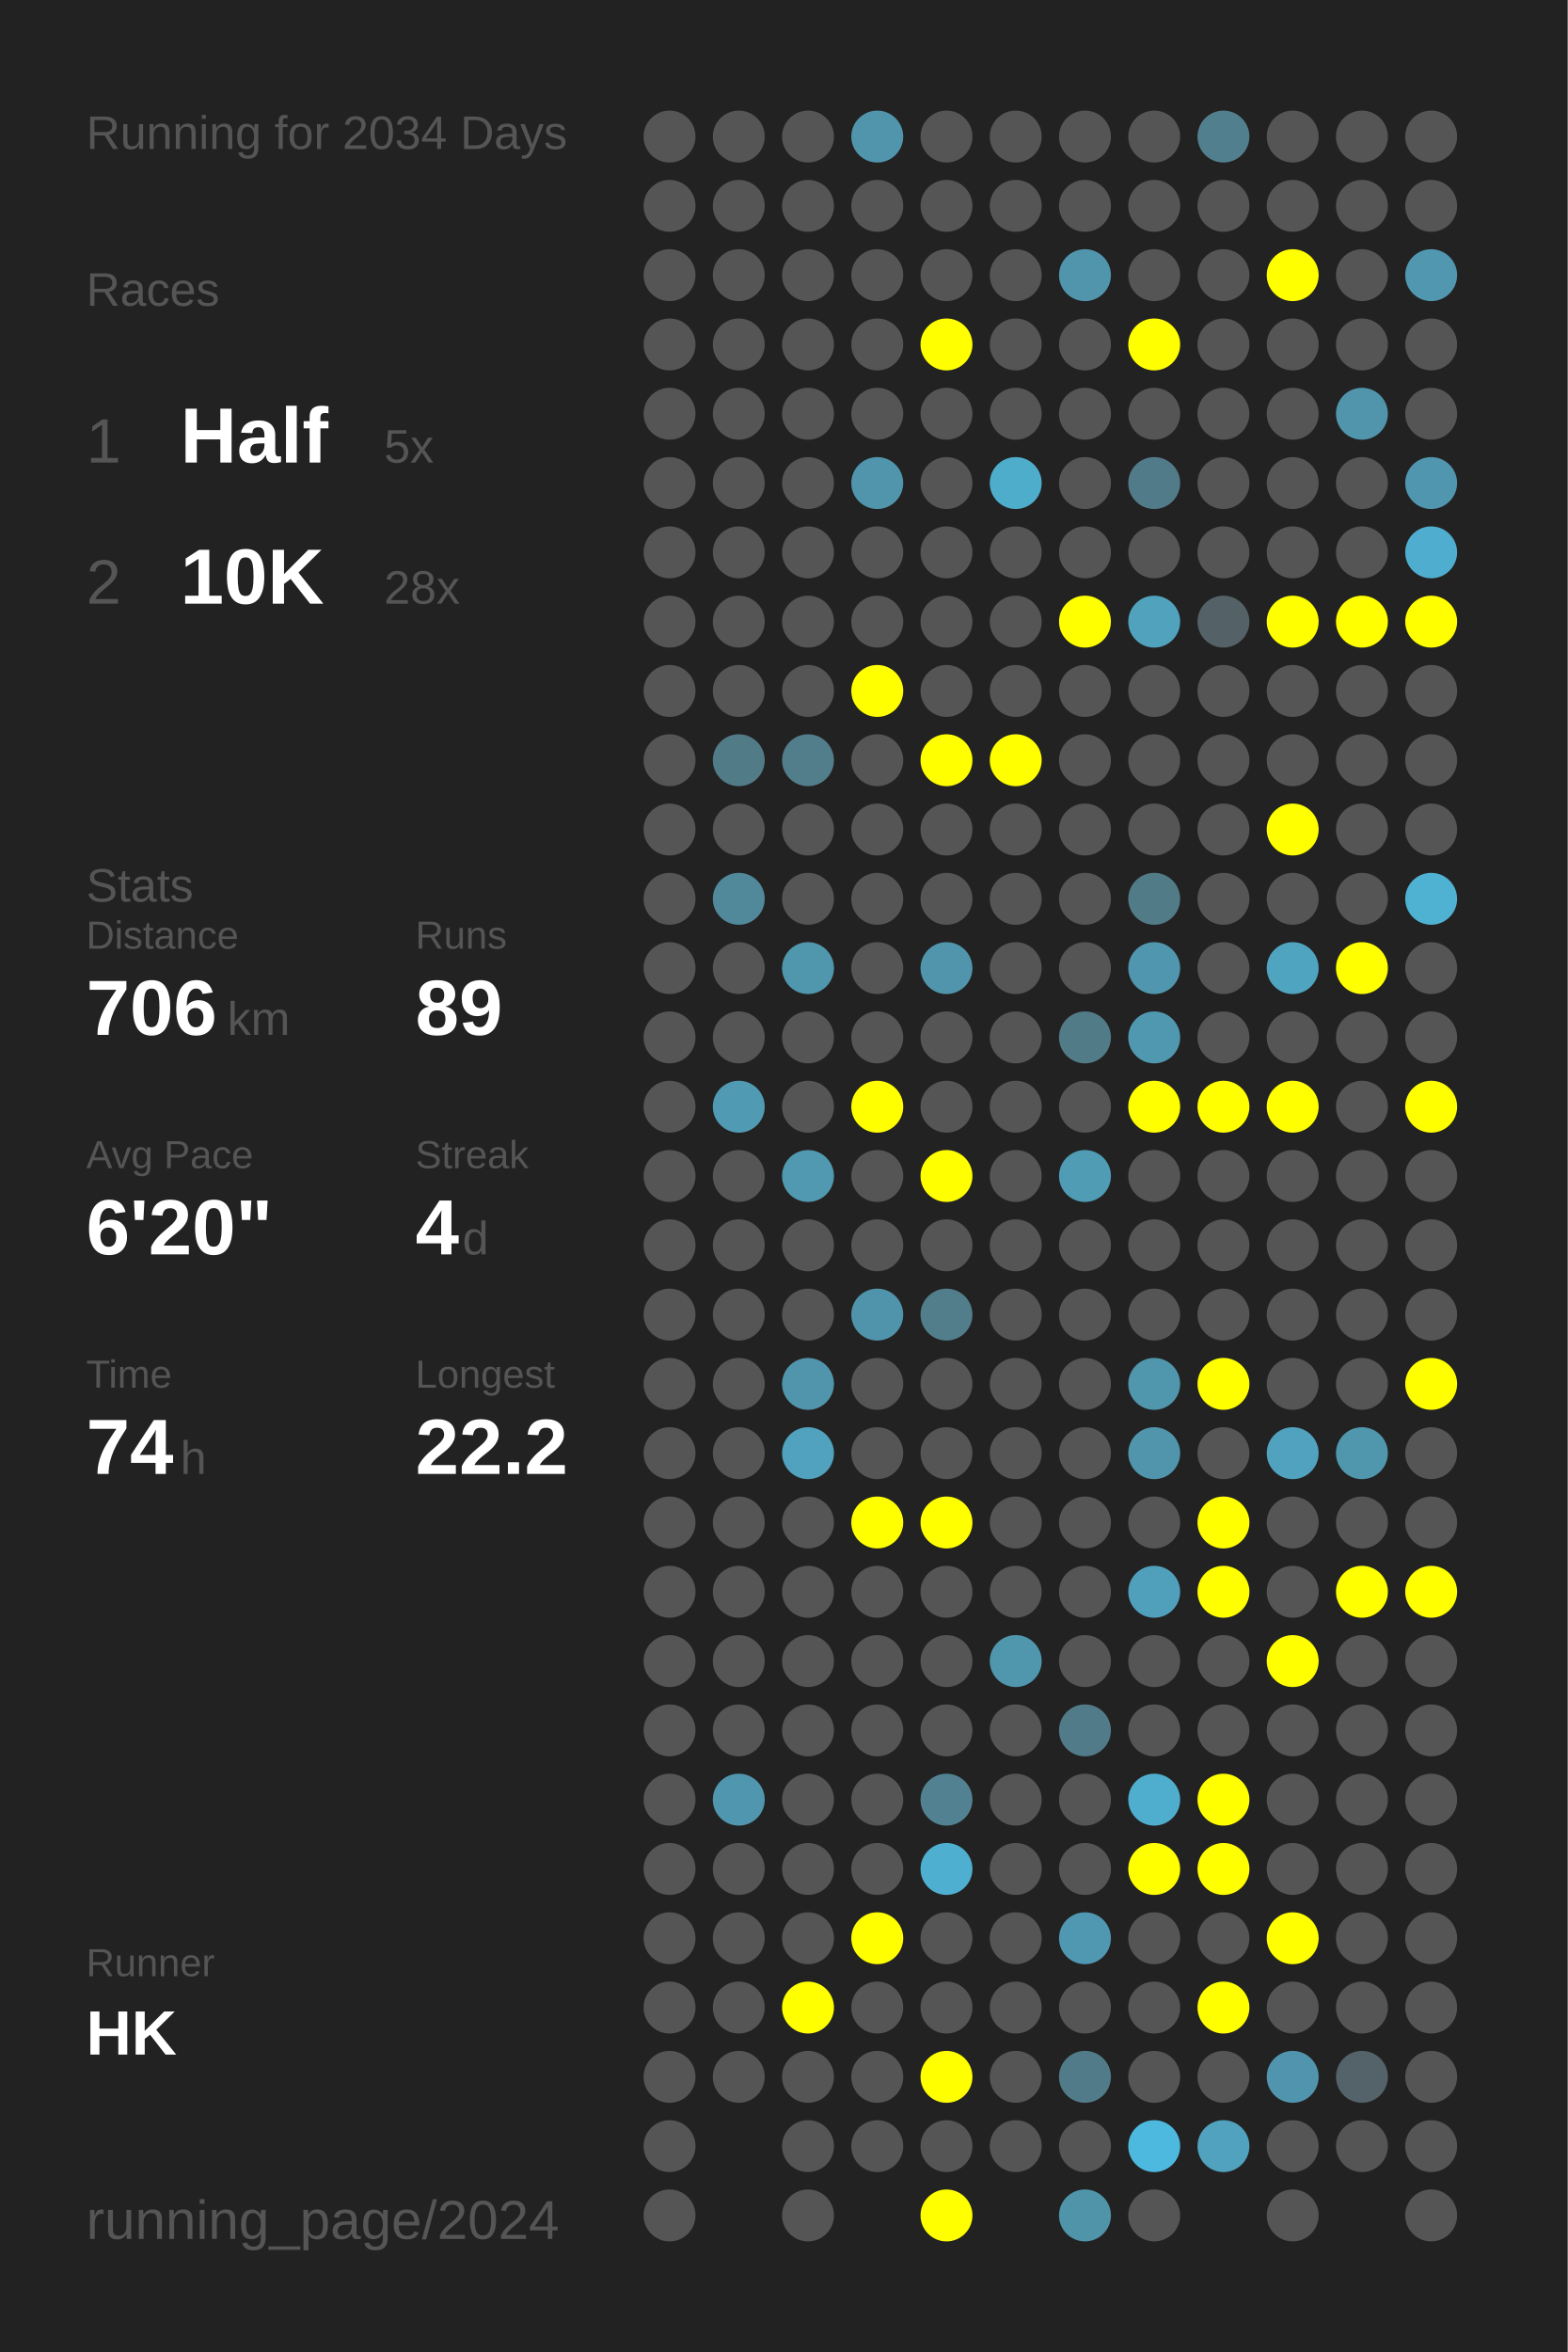
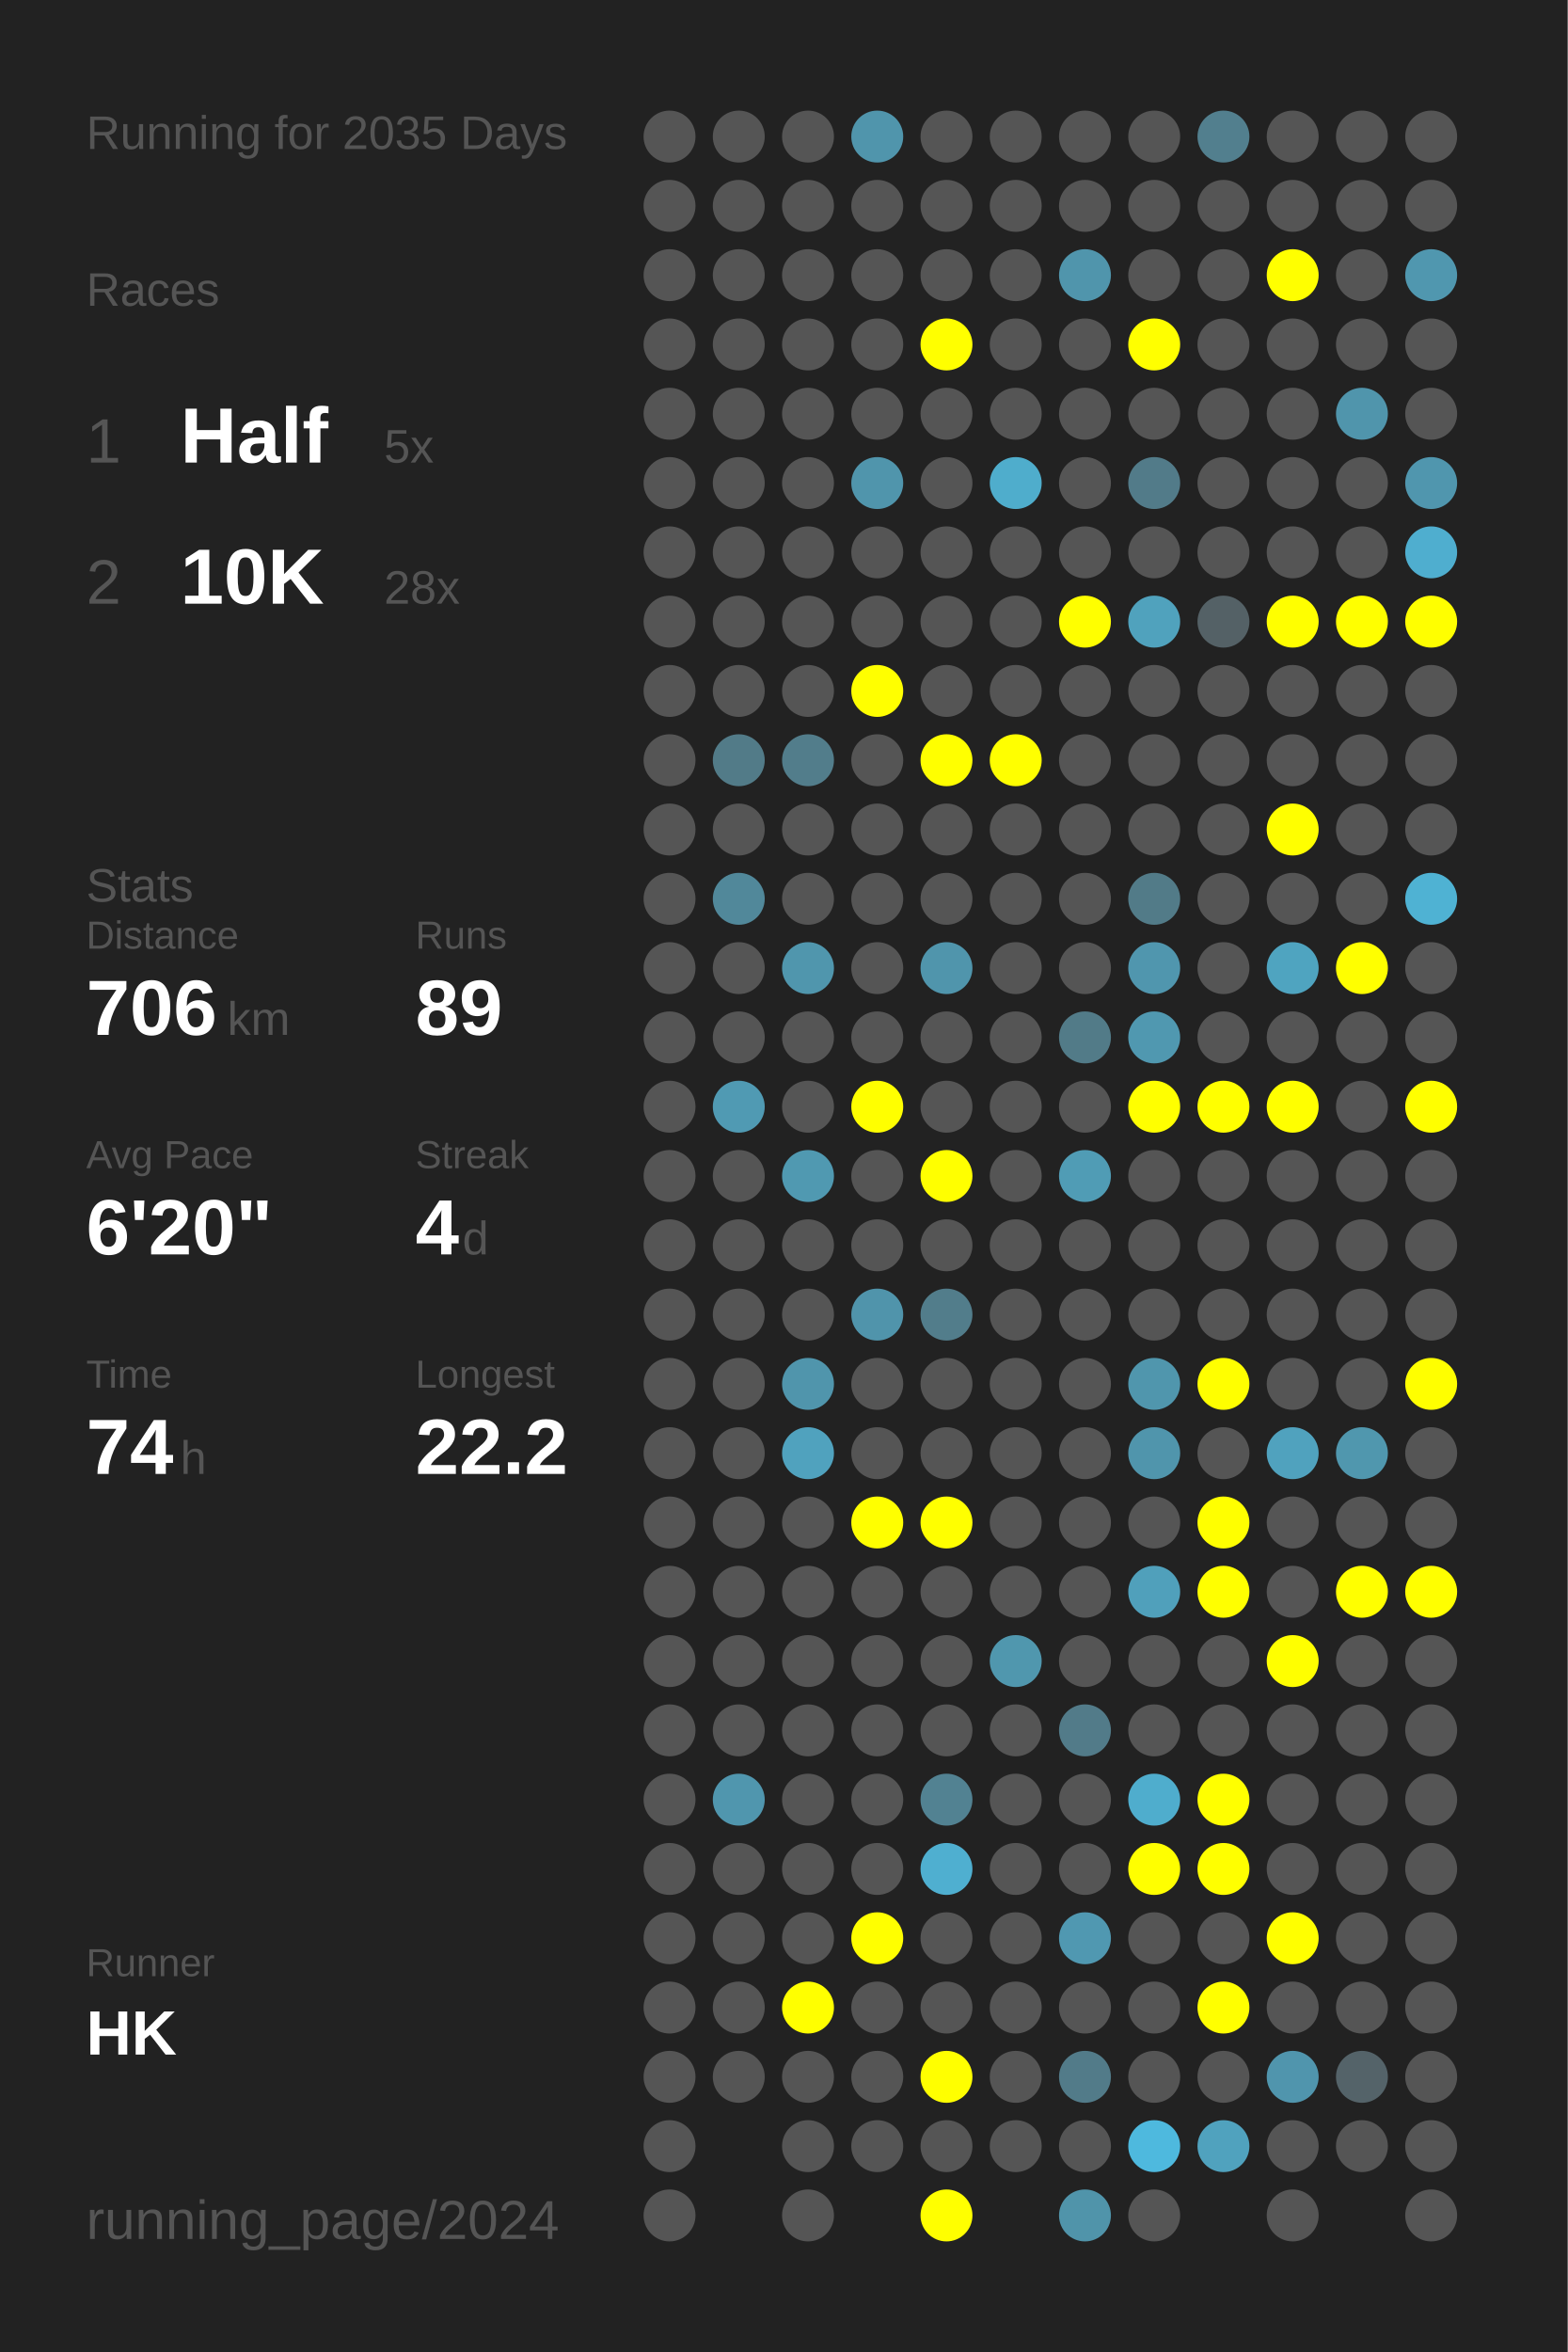
<svg xmlns="http://www.w3.org/2000/svg" baseProfile="full" height="300mm" version="1.1" viewBox="0,0,200,300" width="200mm">
  <defs />
  <rect fill="#222222" height="300" width="200" x="0" y="0" />
-   <text fill="#555555" style="font-size:6px; font-family:Arial;" x="11" y="19">Running for 2034 Days</text>
+   <text fill="#555555" style="font-size:6px; font-family:Arial;" x="11" y="19">Running for 2035 Days</text>
  <text fill="#555555" style="font-size:6px; font-family:Arial;" x="11" y="39">Races</text>
  <text fill="#555555" style="font-size:8px; font-family:Arial;" x="11" y="59">1</text>
  <text fill="#FFFFFF" style="font-size:10px; font-family:Arial; font-weight:bold;" x="23" y="59">Half</text>
  <text fill="#555555" style="font-size:6px; font-family:Arial;" x="49" y="59">5x</text>
  <text fill="#555555" style="font-size:8px; font-family:Arial;" x="11" y="77">2</text>
  <text fill="#FFFFFF" style="font-size:10px; font-family:Arial; font-weight:bold;" x="23" y="77">10K</text>
  <text fill="#555555" style="font-size:6px; font-family:Arial;" x="49" y="77">28x</text>
  <text fill="#555555" style="font-size:6px; font-family:Arial;" x="11" y="115">Stats</text>
  <text fill="#555555" style="font-size:5px; font-family:Arial;" x="11" y="121">Distance</text>
  <text fill="#FFFFFF" style="font-size:10px; font-family:Arial; font-weight:bold;" x="11" y="132">706</text>
  <text fill="#555555" style="font-size:6px; font-family:Arial;" x="29" y="132">km</text>
  <text fill="#555555" style="font-size:5px; font-family:Arial;" x="53" y="121">Runs</text>
  <text fill="#FFFFFF" style="font-size:10px; font-family:Arial; font-weight:bold;" x="53" y="132">89</text>
  <text fill="#555555" style="font-size:5px; font-family:Arial;" x="11" y="149">Avg Pace</text>
  <text fill="#FFFFFF" style="font-size:10px; font-family:Arial; font-weight:bold;" x="11" y="160">6'20"</text>
  <text fill="#555555" style="font-size:5px; font-family:Arial;" x="53" y="149">Streak</text>
  <text fill="#FFFFFF" style="font-size:10px; font-family:Arial; font-weight:bold;" x="53" y="160">4</text>
  <text fill="#555555" style="font-size:6px; font-family:Arial;" x="59" y="160">d</text>
  <text fill="#555555" style="font-size:5px; font-family:Arial;" x="11" y="177">Time</text>
  <text fill="#FFFFFF" style="font-size:10px; font-family:Arial; font-weight:bold;" x="11" y="188">74</text>
  <text fill="#555555" style="font-size:6px; font-family:Arial;" x="23" y="188">h</text>
  <text fill="#555555" style="font-size:5px; font-family:Arial;" x="53" y="177">Longest</text>
  <text fill="#FFFFFF" style="font-size:10px; font-family:Arial; font-weight:bold;" x="53" y="188">22.2</text>
  <text fill="#555555" style="font-size:5px; font-family:Arial;" x="11" y="252.065">Runner</text>
  <text fill="#FFFFFF" style="font-size:8px; font-family:Arial; font-weight:bold;" x="11" y="262.065">HK</text>
  <text fill="#555555" style="font-size:7px; font-family:Arial;" x="11" y="285.581">running_page/2024</text>
  <circle cx="85.417" cy="17.419" fill="#555555" r="3.312" />
  <circle cx="85.417" cy="26.258" fill="#555555" r="3.312" />
  <circle cx="85.417" cy="35.097" fill="#555555" r="3.312" />
  <circle cx="85.417" cy="43.935" fill="#555555" r="3.312" />
  <circle cx="85.417" cy="52.774" fill="#555555" r="3.312" />
  <circle cx="85.417" cy="61.613" fill="#555555" r="3.312" />
  <circle cx="85.417" cy="70.452" fill="#555555" r="3.312" />
  <circle cx="85.417" cy="79.29" fill="#555555" r="3.312" />
  <circle cx="85.417" cy="88.129" fill="#555555" r="3.312" />
  <circle cx="85.417" cy="96.968" fill="#555555" r="3.312" />
  <circle cx="85.417" cy="105.806" fill="#555555" r="3.312" />
  <circle cx="85.417" cy="114.645" fill="#555555" r="3.312" />
  <circle cx="85.417" cy="123.484" fill="#555555" r="3.312" />
  <circle cx="85.417" cy="132.323" fill="#555555" r="3.312" />
  <circle cx="85.417" cy="141.161" fill="#555555" r="3.312" />
  <circle cx="85.417" cy="150" fill="#555555" r="3.312" />
  <circle cx="85.417" cy="158.839" fill="#555555" r="3.312" />
  <circle cx="85.417" cy="167.677" fill="#555555" r="3.312" />
  <circle cx="85.417" cy="176.516" fill="#555555" r="3.312" />
  <circle cx="85.417" cy="185.355" fill="#555555" r="3.312" />
  <circle cx="85.417" cy="194.194" fill="#555555" r="3.312" />
  <circle cx="85.417" cy="203.032" fill="#555555" r="3.312" />
  <circle cx="85.417" cy="211.871" fill="#555555" r="3.312" />
  <circle cx="85.417" cy="220.71" fill="#555555" r="3.312" />
  <circle cx="85.417" cy="229.548" fill="#555555" r="3.312" />
  <circle cx="85.417" cy="238.387" fill="#555555" r="3.312" />
  <circle cx="85.417" cy="247.226" fill="#555555" r="3.312" />
  <circle cx="85.417" cy="256.065" fill="#555555" r="3.312" />
  <circle cx="85.417" cy="264.903" fill="#555555" r="3.312" />
  <circle cx="85.417" cy="273.742" fill="#555555" r="3.312" />
  <circle cx="85.417" cy="282.581" fill="#555555" r="3.312" />
  <circle cx="94.25" cy="17.419" fill="#555555" r="3.312" />
  <circle cx="94.25" cy="26.258" fill="#555555" r="3.312" />
  <circle cx="94.25" cy="35.097" fill="#555555" r="3.312" />
  <circle cx="94.25" cy="43.935" fill="#555555" r="3.312" />
  <circle cx="94.25" cy="52.774" fill="#555555" r="3.312" />
  <circle cx="94.25" cy="61.613" fill="#555555" r="3.312" />
  <circle cx="94.25" cy="70.452" fill="#555555" r="3.312" />
  <circle cx="94.25" cy="79.29" fill="#555555" r="3.312" />
  <circle cx="94.25" cy="88.129" fill="#555555" r="3.312" />
  <circle cx="94.25" cy="96.968" fill="#527b88" r="3.312" />
  <circle cx="94.25" cy="105.806" fill="#555555" r="3.312" />
  <circle cx="94.25" cy="114.645" fill="#51889a" r="3.312" />
  <circle cx="94.25" cy="123.484" fill="#555555" r="3.312" />
  <circle cx="94.25" cy="132.323" fill="#555555" r="3.312" />
  <circle cx="94.25" cy="141.161" fill="#509ab3" r="3.312" />
  <circle cx="94.25" cy="150" fill="#555555" r="3.312" />
  <circle cx="94.25" cy="158.839" fill="#555555" r="3.312" />
  <circle cx="94.25" cy="167.677" fill="#555555" r="3.312" />
  <circle cx="94.25" cy="176.516" fill="#555555" r="3.312" />
  <circle cx="94.25" cy="185.355" fill="#555555" r="3.312" />
  <circle cx="94.25" cy="194.194" fill="#555555" r="3.312" />
  <circle cx="94.25" cy="203.032" fill="#555555" r="3.312" />
  <circle cx="94.25" cy="211.871" fill="#555555" r="3.312" />
  <circle cx="94.25" cy="220.71" fill="#555555" r="3.312" />
  <circle cx="94.25" cy="229.548" fill="#5096ae" r="3.312" />
  <circle cx="94.25" cy="238.387" fill="#555555" r="3.312" />
  <circle cx="94.25" cy="247.226" fill="#555555" r="3.312" />
  <circle cx="94.25" cy="256.065" fill="#555555" r="3.312" />
  <circle cx="94.25" cy="264.903" fill="#555555" r="3.312" />
  <circle cx="103.083" cy="17.419" fill="#555555" r="3.312" />
  <circle cx="103.083" cy="26.258" fill="#555555" r="3.312" />
  <circle cx="103.083" cy="35.097" fill="#555555" r="3.312" />
  <circle cx="103.083" cy="43.935" fill="#555555" r="3.312" />
  <circle cx="103.083" cy="52.774" fill="#555555" r="3.312" />
  <circle cx="103.083" cy="61.613" fill="#555555" r="3.312" />
  <circle cx="103.083" cy="70.452" fill="#555555" r="3.312" />
  <circle cx="103.083" cy="79.29" fill="#555555" r="3.312" />
  <circle cx="103.083" cy="88.129" fill="#555555" r="3.312" />
  <circle cx="103.083" cy="96.968" fill="#527d8b" r="3.312" />
  <circle cx="103.083" cy="105.806" fill="#555555" r="3.312" />
  <circle cx="103.083" cy="114.645" fill="#555555" r="3.312" />
  <circle cx="103.083" cy="123.484" fill="#5096ad" r="3.312" />
  <circle cx="103.083" cy="132.323" fill="#555555" r="3.312" />
  <circle cx="103.083" cy="141.161" fill="#555555" r="3.312" />
  <circle cx="103.083" cy="150" fill="#5099b1" r="3.312" />
  <circle cx="103.083" cy="158.839" fill="#555555" r="3.312" />
  <circle cx="103.083" cy="167.677" fill="#555555" r="3.312" />
  <circle cx="103.083" cy="176.516" fill="#5095ac" r="3.312" />
  <circle cx="103.083" cy="185.355" fill="#50a2be" r="3.312" />
  <circle cx="103.083" cy="194.194" fill="#555555" r="3.312" />
  <circle cx="103.083" cy="203.032" fill="#555555" r="3.312" />
  <circle cx="103.083" cy="211.871" fill="#555555" r="3.312" />
  <circle cx="103.083" cy="220.71" fill="#555555" r="3.312" />
  <circle cx="103.083" cy="229.548" fill="#555555" r="3.312" />
  <circle cx="103.083" cy="238.387" fill="#555555" r="3.312" />
  <circle cx="103.083" cy="247.226" fill="#555555" r="3.312" />
  <circle cx="103.083" cy="256.065" fill="#FFFF00" r="3.312" />
  <circle cx="103.083" cy="264.903" fill="#555555" r="3.312" />
  <circle cx="103.083" cy="273.742" fill="#555555" r="3.312" />
  <circle cx="103.083" cy="282.581" fill="#555555" r="3.312" />
  <circle cx="111.917" cy="17.419" fill="#5095ac" r="3.312" />
  <circle cx="111.917" cy="26.258" fill="#555555" r="3.312" />
  <circle cx="111.917" cy="35.097" fill="#555555" r="3.312" />
  <circle cx="111.917" cy="43.935" fill="#555555" r="3.312" />
  <circle cx="111.917" cy="52.774" fill="#555555" r="3.312" />
  <circle cx="111.917" cy="61.613" fill="#5095ac" r="3.312" />
  <circle cx="111.917" cy="70.452" fill="#555555" r="3.312" />
  <circle cx="111.917" cy="79.29" fill="#555555" r="3.312" />
  <circle cx="111.917" cy="88.129" fill="#FFFF00" r="3.312" />
  <circle cx="111.917" cy="96.968" fill="#555555" r="3.312" />
  <circle cx="111.917" cy="105.806" fill="#555555" r="3.312" />
  <circle cx="111.917" cy="114.645" fill="#555555" r="3.312" />
  <circle cx="111.917" cy="123.484" fill="#555555" r="3.312" />
  <circle cx="111.917" cy="132.323" fill="#555555" r="3.312" />
  <circle cx="111.917" cy="141.161" fill="#FFFF00" r="3.312" />
  <circle cx="111.917" cy="150" fill="#555555" r="3.312" />
  <circle cx="111.917" cy="158.839" fill="#555555" r="3.312" />
  <circle cx="111.917" cy="167.677" fill="#5094ab" r="3.312" />
  <circle cx="111.917" cy="176.516" fill="#555555" r="3.312" />
  <circle cx="111.917" cy="185.355" fill="#555555" r="3.312" />
  <circle cx="111.917" cy="194.194" fill="#FFFF00" r="3.312" />
  <circle cx="111.917" cy="203.032" fill="#555555" r="3.312" />
  <circle cx="111.917" cy="211.871" fill="#555555" r="3.312" />
  <circle cx="111.917" cy="220.71" fill="#555555" r="3.312" />
  <circle cx="111.917" cy="229.548" fill="#555555" r="3.312" />
  <circle cx="111.917" cy="238.387" fill="#555555" r="3.312" />
  <circle cx="111.917" cy="247.226" fill="#FFFF00" r="3.312" />
  <circle cx="111.917" cy="256.065" fill="#555555" r="3.312" />
  <circle cx="111.917" cy="264.903" fill="#555555" r="3.312" />
  <circle cx="111.917" cy="273.742" fill="#555555" r="3.312" />
  <circle cx="120.75" cy="17.419" fill="#555555" r="3.312" />
  <circle cx="120.75" cy="26.258" fill="#555555" r="3.312" />
  <circle cx="120.75" cy="35.097" fill="#555555" r="3.312" />
  <circle cx="120.75" cy="43.935" fill="#FFFF00" r="3.312" />
  <circle cx="120.75" cy="52.774" fill="#555555" r="3.312" />
  <circle cx="120.75" cy="61.613" fill="#555555" r="3.312" />
  <circle cx="120.75" cy="70.452" fill="#555555" r="3.312" />
  <circle cx="120.75" cy="79.29" fill="#555555" r="3.312" />
  <circle cx="120.75" cy="88.129" fill="#555555" r="3.312" />
  <circle cx="120.75" cy="96.968" fill="#FFFF00" r="3.312" />
  <circle cx="120.75" cy="105.806" fill="#555555" r="3.312" />
  <circle cx="120.75" cy="114.645" fill="#555555" r="3.312" />
  <circle cx="120.75" cy="123.484" fill="#5095ac" r="3.312" />
  <circle cx="120.75" cy="132.323" fill="#555555" r="3.312" />
  <circle cx="120.75" cy="141.161" fill="#555555" r="3.312" />
  <circle cx="120.75" cy="150" fill="#FFFF00" r="3.312" />
  <circle cx="120.75" cy="158.839" fill="#555555" r="3.312" />
  <circle cx="120.75" cy="167.677" fill="#527d8b" r="3.312" />
  <circle cx="120.75" cy="176.516" fill="#555555" r="3.312" />
  <circle cx="120.75" cy="185.355" fill="#555555" r="3.312" />
  <circle cx="120.75" cy="194.194" fill="#FFFF00" r="3.312" />
  <circle cx="120.75" cy="203.032" fill="#555555" r="3.312" />
  <circle cx="120.75" cy="211.871" fill="#555555" r="3.312" />
  <circle cx="120.75" cy="220.71" fill="#555555" r="3.312" />
  <circle cx="120.75" cy="229.548" fill="#528292" r="3.312" />
  <circle cx="120.75" cy="238.387" fill="#4fafd0" r="3.312" />
  <circle cx="120.75" cy="247.226" fill="#555555" r="3.312" />
  <circle cx="120.75" cy="256.065" fill="#555555" r="3.312" />
  <circle cx="120.75" cy="264.903" fill="#FFFF00" r="3.312" />
  <circle cx="120.75" cy="273.742" fill="#555555" r="3.312" />
  <circle cx="120.75" cy="282.581" fill="#FFFF00" r="3.312" />
  <circle cx="129.583" cy="17.419" fill="#555555" r="3.312" />
  <circle cx="129.583" cy="26.258" fill="#555555" r="3.312" />
  <circle cx="129.583" cy="35.097" fill="#555555" r="3.312" />
  <circle cx="129.583" cy="43.935" fill="#555555" r="3.312" />
  <circle cx="129.583" cy="52.774" fill="#555555" r="3.312" />
  <circle cx="129.583" cy="61.613" fill="#4fadcc" r="3.312" />
  <circle cx="129.583" cy="70.452" fill="#555555" r="3.312" />
  <circle cx="129.583" cy="79.29" fill="#555555" r="3.312" />
  <circle cx="129.583" cy="88.129" fill="#555555" r="3.312" />
  <circle cx="129.583" cy="96.968" fill="#FFFF00" r="3.312" />
  <circle cx="129.583" cy="105.806" fill="#555555" r="3.312" />
  <circle cx="129.583" cy="114.645" fill="#555555" r="3.312" />
  <circle cx="129.583" cy="123.484" fill="#555555" r="3.312" />
  <circle cx="129.583" cy="132.323" fill="#555555" r="3.312" />
  <circle cx="129.583" cy="141.161" fill="#555555" r="3.312" />
  <circle cx="129.583" cy="150" fill="#555555" r="3.312" />
  <circle cx="129.583" cy="158.839" fill="#555555" r="3.312" />
  <circle cx="129.583" cy="167.677" fill="#555555" r="3.312" />
  <circle cx="129.583" cy="176.516" fill="#555555" r="3.312" />
  <circle cx="129.583" cy="185.355" fill="#555555" r="3.312" />
  <circle cx="129.583" cy="194.194" fill="#555555" r="3.312" />
  <circle cx="129.583" cy="203.032" fill="#555555" r="3.312" />
  <circle cx="129.583" cy="211.871" fill="#5097ae" r="3.312" />
  <circle cx="129.583" cy="220.71" fill="#555555" r="3.312" />
  <circle cx="129.583" cy="229.548" fill="#555555" r="3.312" />
  <circle cx="129.583" cy="238.387" fill="#555555" r="3.312" />
  <circle cx="129.583" cy="247.226" fill="#555555" r="3.312" />
  <circle cx="129.583" cy="256.065" fill="#555555" r="3.312" />
  <circle cx="129.583" cy="264.903" fill="#555555" r="3.312" />
  <circle cx="129.583" cy="273.742" fill="#555555" r="3.312" />
  <circle cx="138.417" cy="17.419" fill="#555555" r="3.312" />
  <circle cx="138.417" cy="26.258" fill="#555555" r="3.312" />
  <circle cx="138.417" cy="35.097" fill="#5095ac" r="3.312" />
  <circle cx="138.417" cy="43.935" fill="#555555" r="3.312" />
  <circle cx="138.417" cy="52.774" fill="#555555" r="3.312" />
  <circle cx="138.417" cy="61.613" fill="#555555" r="3.312" />
  <circle cx="138.417" cy="70.452" fill="#555555" r="3.312" />
  <circle cx="138.417" cy="79.29" fill="#FFFF00" r="3.312" />
  <circle cx="138.417" cy="88.129" fill="#555555" r="3.312" />
  <circle cx="138.417" cy="96.968" fill="#555555" r="3.312" />
  <circle cx="138.417" cy="105.806" fill="#555555" r="3.312" />
  <circle cx="138.417" cy="114.645" fill="#555555" r="3.312" />
  <circle cx="138.417" cy="123.484" fill="#555555" r="3.312" />
  <circle cx="138.417" cy="132.323" fill="#527b88" r="3.312" />
  <circle cx="138.417" cy="141.161" fill="#555555" r="3.312" />
  <circle cx="138.417" cy="150" fill="#509cb5" r="3.312" />
  <circle cx="138.417" cy="158.839" fill="#555555" r="3.312" />
  <circle cx="138.417" cy="167.677" fill="#555555" r="3.312" />
  <circle cx="138.417" cy="176.516" fill="#555555" r="3.312" />
  <circle cx="138.417" cy="185.355" fill="#555555" r="3.312" />
  <circle cx="138.417" cy="194.194" fill="#555555" r="3.312" />
  <circle cx="138.417" cy="203.032" fill="#555555" r="3.312" />
  <circle cx="138.417" cy="211.871" fill="#555555" r="3.312" />
  <circle cx="138.417" cy="220.71" fill="#527b89" r="3.312" />
  <circle cx="138.417" cy="229.548" fill="#555555" r="3.312" />
  <circle cx="138.417" cy="238.387" fill="#555555" r="3.312" />
  <circle cx="138.417" cy="247.226" fill="#5098b1" r="3.312" />
  <circle cx="138.417" cy="256.065" fill="#555555" r="3.312" />
  <circle cx="138.417" cy="264.903" fill="#527b89" r="3.312" />
  <circle cx="138.417" cy="273.742" fill="#555555" r="3.312" />
  <circle cx="138.417" cy="282.581" fill="#5094aa" r="3.312" />
  <circle cx="147.25" cy="17.419" fill="#555555" r="3.312" />
  <circle cx="147.25" cy="26.258" fill="#555555" r="3.312" />
  <circle cx="147.25" cy="35.097" fill="#555555" r="3.312" />
  <circle cx="147.25" cy="43.935" fill="#FFFF00" r="3.312" />
  <circle cx="147.25" cy="52.774" fill="#555555" r="3.312" />
  <circle cx="147.25" cy="61.613" fill="#527b89" r="3.312" />
  <circle cx="147.25" cy="70.452" fill="#555555" r="3.312" />
  <circle cx="147.25" cy="79.29" fill="#50a2bd" r="3.312" />
  <circle cx="147.25" cy="88.129" fill="#555555" r="3.312" />
  <circle cx="147.25" cy="96.968" fill="#555555" r="3.312" />
  <circle cx="147.25" cy="105.806" fill="#555555" r="3.312" />
  <circle cx="147.25" cy="114.645" fill="#527b88" r="3.312" />
  <circle cx="147.25" cy="123.484" fill="#5096ae" r="3.312" />
  <circle cx="147.25" cy="132.323" fill="#5098b0" r="3.312" />
  <circle cx="147.25" cy="141.161" fill="#FFFF00" r="3.312" />
  <circle cx="147.25" cy="150" fill="#555555" r="3.312" />
  <circle cx="147.25" cy="158.839" fill="#555555" r="3.312" />
  <circle cx="147.25" cy="167.677" fill="#555555" r="3.312" />
  <circle cx="147.25" cy="176.516" fill="#5096ad" r="3.312" />
  <circle cx="147.25" cy="185.355" fill="#5095ac" r="3.312" />
  <circle cx="147.25" cy="194.194" fill="#555555" r="3.312" />
  <circle cx="147.25" cy="203.032" fill="#50a0bb" r="3.312" />
  <circle cx="147.25" cy="211.871" fill="#555555" r="3.312" />
  <circle cx="147.25" cy="220.71" fill="#555555" r="3.312" />
  <circle cx="147.25" cy="229.548" fill="#4fadcd" r="3.312" />
  <circle cx="147.25" cy="238.387" fill="#FFFF00" r="3.312" />
  <circle cx="147.25" cy="247.226" fill="#555555" r="3.312" />
  <circle cx="147.25" cy="256.065" fill="#555555" r="3.312" />
  <circle cx="147.25" cy="264.903" fill="#555555" r="3.312" />
  <circle cx="147.25" cy="273.742" fill="#4eb9de" r="3.312" />
  <circle cx="147.25" cy="282.581" fill="#555555" r="3.312" />
  <circle cx="156.083" cy="17.419" fill="#527f8e" r="3.312" />
  <circle cx="156.083" cy="26.258" fill="#555555" r="3.312" />
  <circle cx="156.083" cy="35.097" fill="#555555" r="3.312" />
  <circle cx="156.083" cy="43.935" fill="#555555" r="3.312" />
  <circle cx="156.083" cy="52.774" fill="#555555" r="3.312" />
  <circle cx="156.083" cy="61.613" fill="#555555" r="3.312" />
  <circle cx="156.083" cy="70.452" fill="#555555" r="3.312" />
  <circle cx="156.083" cy="79.29" fill="#546166" r="3.312" />
  <circle cx="156.083" cy="88.129" fill="#555555" r="3.312" />
  <circle cx="156.083" cy="96.968" fill="#555555" r="3.312" />
  <circle cx="156.083" cy="105.806" fill="#555555" r="3.312" />
  <circle cx="156.083" cy="114.645" fill="#555555" r="3.312" />
  <circle cx="156.083" cy="123.484" fill="#555555" r="3.312" />
  <circle cx="156.083" cy="132.323" fill="#555555" r="3.312" />
  <circle cx="156.083" cy="141.161" fill="#FFFF00" r="3.312" />
  <circle cx="156.083" cy="150" fill="#555555" r="3.312" />
  <circle cx="156.083" cy="158.839" fill="#555555" r="3.312" />
  <circle cx="156.083" cy="167.677" fill="#555555" r="3.312" />
  <circle cx="156.083" cy="176.516" fill="#FFFF00" r="3.312" />
  <circle cx="156.083" cy="185.355" fill="#555555" r="3.312" />
  <circle cx="156.083" cy="194.194" fill="#FFFF00" r="3.312" />
  <circle cx="156.083" cy="203.032" fill="#FFFF00" r="3.312" />
  <circle cx="156.083" cy="211.871" fill="#555555" r="3.312" />
  <circle cx="156.083" cy="220.71" fill="#555555" r="3.312" />
  <circle cx="156.083" cy="229.548" fill="#FFFF00" r="3.312" />
  <circle cx="156.083" cy="238.387" fill="#FFFF00" r="3.312" />
  <circle cx="156.083" cy="247.226" fill="#555555" r="3.312" />
  <circle cx="156.083" cy="256.065" fill="#FFFF00" r="3.312" />
  <circle cx="156.083" cy="264.903" fill="#555555" r="3.312" />
  <circle cx="156.083" cy="273.742" fill="#50a2be" r="3.312" />
  <circle cx="164.917" cy="17.419" fill="#555555" r="3.312" />
  <circle cx="164.917" cy="26.258" fill="#555555" r="3.312" />
  <circle cx="164.917" cy="35.097" fill="#FFFF00" r="3.312" />
  <circle cx="164.917" cy="43.935" fill="#555555" r="3.312" />
  <circle cx="164.917" cy="52.774" fill="#555555" r="3.312" />
  <circle cx="164.917" cy="61.613" fill="#555555" r="3.312" />
  <circle cx="164.917" cy="70.452" fill="#555555" r="3.312" />
  <circle cx="164.917" cy="79.29" fill="#FFFF00" r="3.312" />
  <circle cx="164.917" cy="88.129" fill="#555555" r="3.312" />
  <circle cx="164.917" cy="96.968" fill="#555555" r="3.312" />
  <circle cx="164.917" cy="105.806" fill="#FFFF00" r="3.312" />
  <circle cx="164.917" cy="114.645" fill="#555555" r="3.312" />
  <circle cx="164.917" cy="123.484" fill="#4fa4c0" r="3.312" />
  <circle cx="164.917" cy="132.323" fill="#555555" r="3.312" />
  <circle cx="164.917" cy="141.161" fill="#FFFF00" r="3.312" />
  <circle cx="164.917" cy="150" fill="#555555" r="3.312" />
  <circle cx="164.917" cy="158.839" fill="#555555" r="3.312" />
  <circle cx="164.917" cy="167.677" fill="#555555" r="3.312" />
  <circle cx="164.917" cy="176.516" fill="#555555" r="3.312" />
  <circle cx="164.917" cy="185.355" fill="#50a2be" r="3.312" />
  <circle cx="164.917" cy="194.194" fill="#555555" r="3.312" />
  <circle cx="164.917" cy="203.032" fill="#555555" r="3.312" />
  <circle cx="164.917" cy="211.871" fill="#FFFF00" r="3.312" />
  <circle cx="164.917" cy="220.71" fill="#555555" r="3.312" />
  <circle cx="164.917" cy="229.548" fill="#555555" r="3.312" />
  <circle cx="164.917" cy="238.387" fill="#555555" r="3.312" />
  <circle cx="164.917" cy="247.226" fill="#FFFF00" r="3.312" />
  <circle cx="164.917" cy="256.065" fill="#555555" r="3.312" />
  <circle cx="164.917" cy="264.903" fill="#5095ad" r="3.312" />
  <circle cx="164.917" cy="273.742" fill="#555555" r="3.312" />
  <circle cx="164.917" cy="282.581" fill="#555555" r="3.312" />
  <circle cx="173.75" cy="17.419" fill="#555555" r="3.312" />
  <circle cx="173.75" cy="26.258" fill="#555555" r="3.312" />
  <circle cx="173.75" cy="35.097" fill="#555555" r="3.312" />
  <circle cx="173.75" cy="43.935" fill="#555555" r="3.312" />
  <circle cx="173.75" cy="52.774" fill="#5095ac" r="3.312" />
  <circle cx="173.75" cy="61.613" fill="#555555" r="3.312" />
  <circle cx="173.75" cy="70.452" fill="#555555" r="3.312" />
  <circle cx="173.75" cy="79.29" fill="#FFFF00" r="3.312" />
  <circle cx="173.75" cy="88.129" fill="#555555" r="3.312" />
  <circle cx="173.75" cy="96.968" fill="#555555" r="3.312" />
  <circle cx="173.75" cy="105.806" fill="#555555" r="3.312" />
  <circle cx="173.75" cy="114.645" fill="#555555" r="3.312" />
  <circle cx="173.75" cy="123.484" fill="#FFFF00" r="3.312" />
  <circle cx="173.75" cy="132.323" fill="#555555" r="3.312" />
  <circle cx="173.75" cy="141.161" fill="#555555" r="3.312" />
  <circle cx="173.75" cy="150" fill="#555555" r="3.312" />
  <circle cx="173.75" cy="158.839" fill="#555555" r="3.312" />
  <circle cx="173.75" cy="167.677" fill="#555555" r="3.312" />
  <circle cx="173.75" cy="176.516" fill="#555555" r="3.312" />
  <circle cx="173.75" cy="185.355" fill="#5097ae" r="3.312" />
  <circle cx="173.75" cy="194.194" fill="#555555" r="3.312" />
  <circle cx="173.75" cy="203.032" fill="#FFFF00" r="3.312" />
  <circle cx="173.75" cy="211.871" fill="#555555" r="3.312" />
  <circle cx="173.75" cy="220.71" fill="#555555" r="3.312" />
  <circle cx="173.75" cy="229.548" fill="#555555" r="3.312" />
  <circle cx="173.75" cy="238.387" fill="#555555" r="3.312" />
  <circle cx="173.75" cy="247.226" fill="#555555" r="3.312" />
  <circle cx="173.75" cy="256.065" fill="#555555" r="3.312" />
  <circle cx="173.75" cy="264.903" fill="#546369" r="3.312" />
  <circle cx="173.75" cy="273.742" fill="#555555" r="3.312" />
  <circle cx="182.583" cy="17.419" fill="#555555" r="3.312" />
  <circle cx="182.583" cy="26.258" fill="#555555" r="3.312" />
  <circle cx="182.583" cy="35.097" fill="#5097af" r="3.312" />
  <circle cx="182.583" cy="43.935" fill="#555555" r="3.312" />
  <circle cx="182.583" cy="52.774" fill="#555555" r="3.312" />
  <circle cx="182.583" cy="61.613" fill="#5096ae" r="3.312" />
  <circle cx="182.583" cy="70.452" fill="#4faecf" r="3.312" />
  <circle cx="182.583" cy="79.29" fill="#FFFF00" r="3.312" />
  <circle cx="182.583" cy="88.129" fill="#555555" r="3.312" />
  <circle cx="182.583" cy="96.968" fill="#555555" r="3.312" />
  <circle cx="182.583" cy="105.806" fill="#555555" r="3.312" />
  <circle cx="182.583" cy="114.645" fill="#4fb2d3" r="3.312" />
  <circle cx="182.583" cy="123.484" fill="#555555" r="3.312" />
  <circle cx="182.583" cy="132.323" fill="#555555" r="3.312" />
  <circle cx="182.583" cy="141.161" fill="#FFFF00" r="3.312" />
  <circle cx="182.583" cy="150" fill="#555555" r="3.312" />
  <circle cx="182.583" cy="158.839" fill="#555555" r="3.312" />
  <circle cx="182.583" cy="167.677" fill="#555555" r="3.312" />
  <circle cx="182.583" cy="176.516" fill="#FFFF00" r="3.312" />
  <circle cx="182.583" cy="185.355" fill="#555555" r="3.312" />
  <circle cx="182.583" cy="194.194" fill="#555555" r="3.312" />
  <circle cx="182.583" cy="203.032" fill="#FFFF00" r="3.312" />
  <circle cx="182.583" cy="211.871" fill="#555555" r="3.312" />
  <circle cx="182.583" cy="220.71" fill="#555555" r="3.312" />
  <circle cx="182.583" cy="229.548" fill="#555555" r="3.312" />
  <circle cx="182.583" cy="238.387" fill="#555555" r="3.312" />
  <circle cx="182.583" cy="247.226" fill="#555555" r="3.312" />
  <circle cx="182.583" cy="256.065" fill="#555555" r="3.312" />
  <circle cx="182.583" cy="264.903" fill="#555555" r="3.312" />
  <circle cx="182.583" cy="273.742" fill="#555555" r="3.312" />
  <circle cx="182.583" cy="282.581" fill="#555555" r="3.312" />
</svg>
